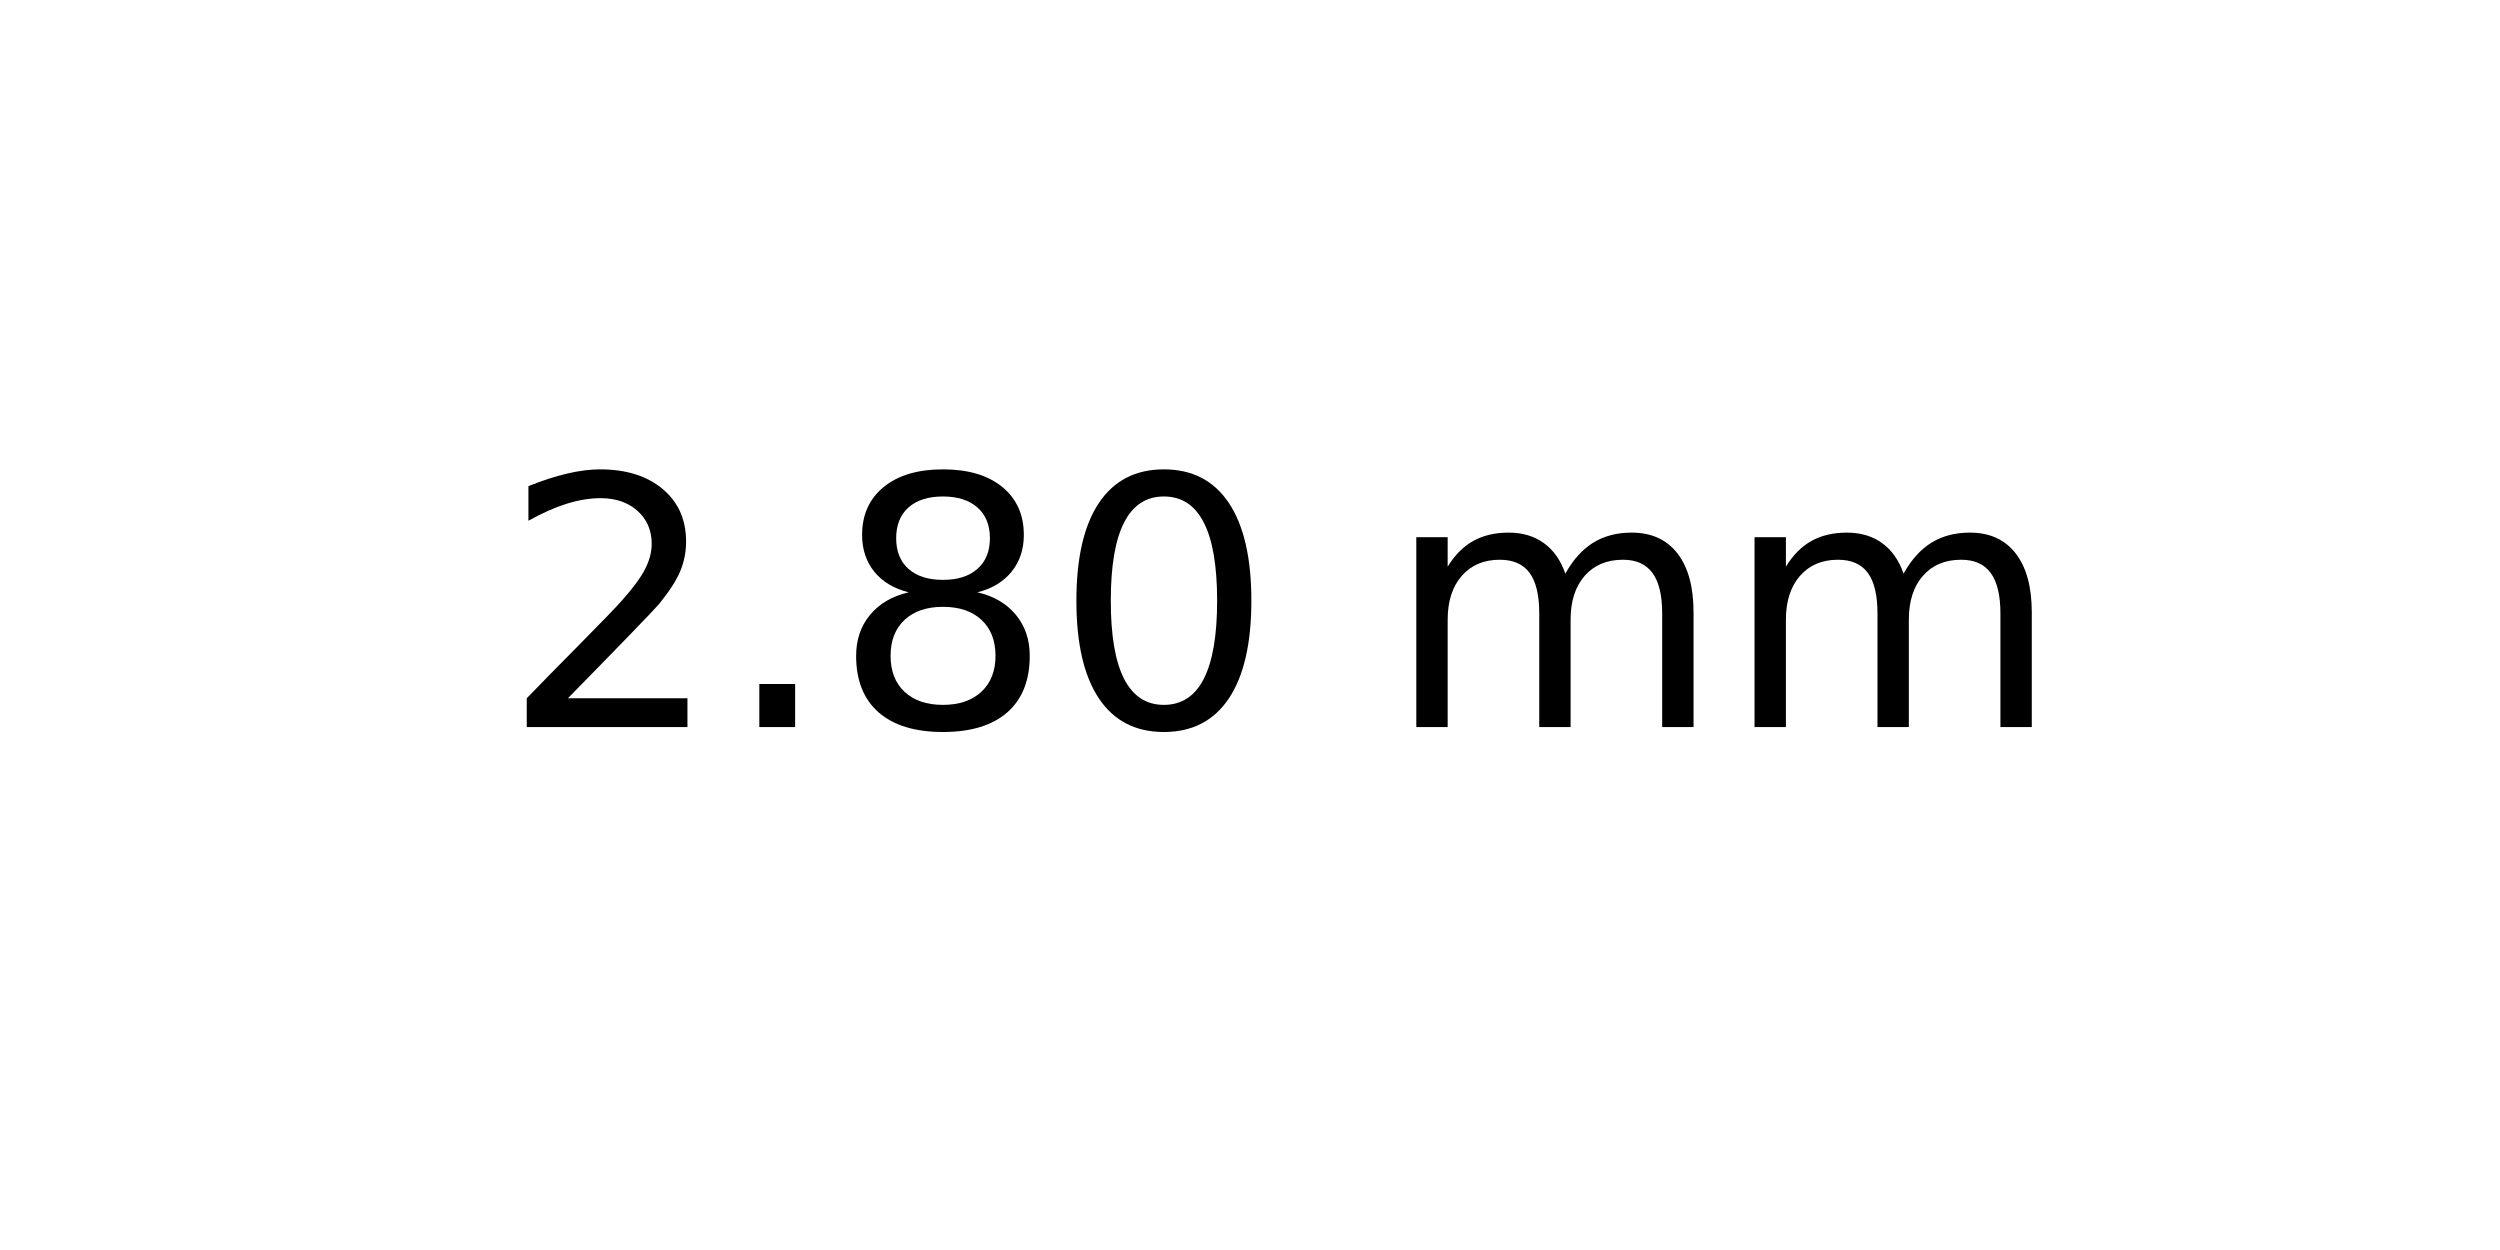
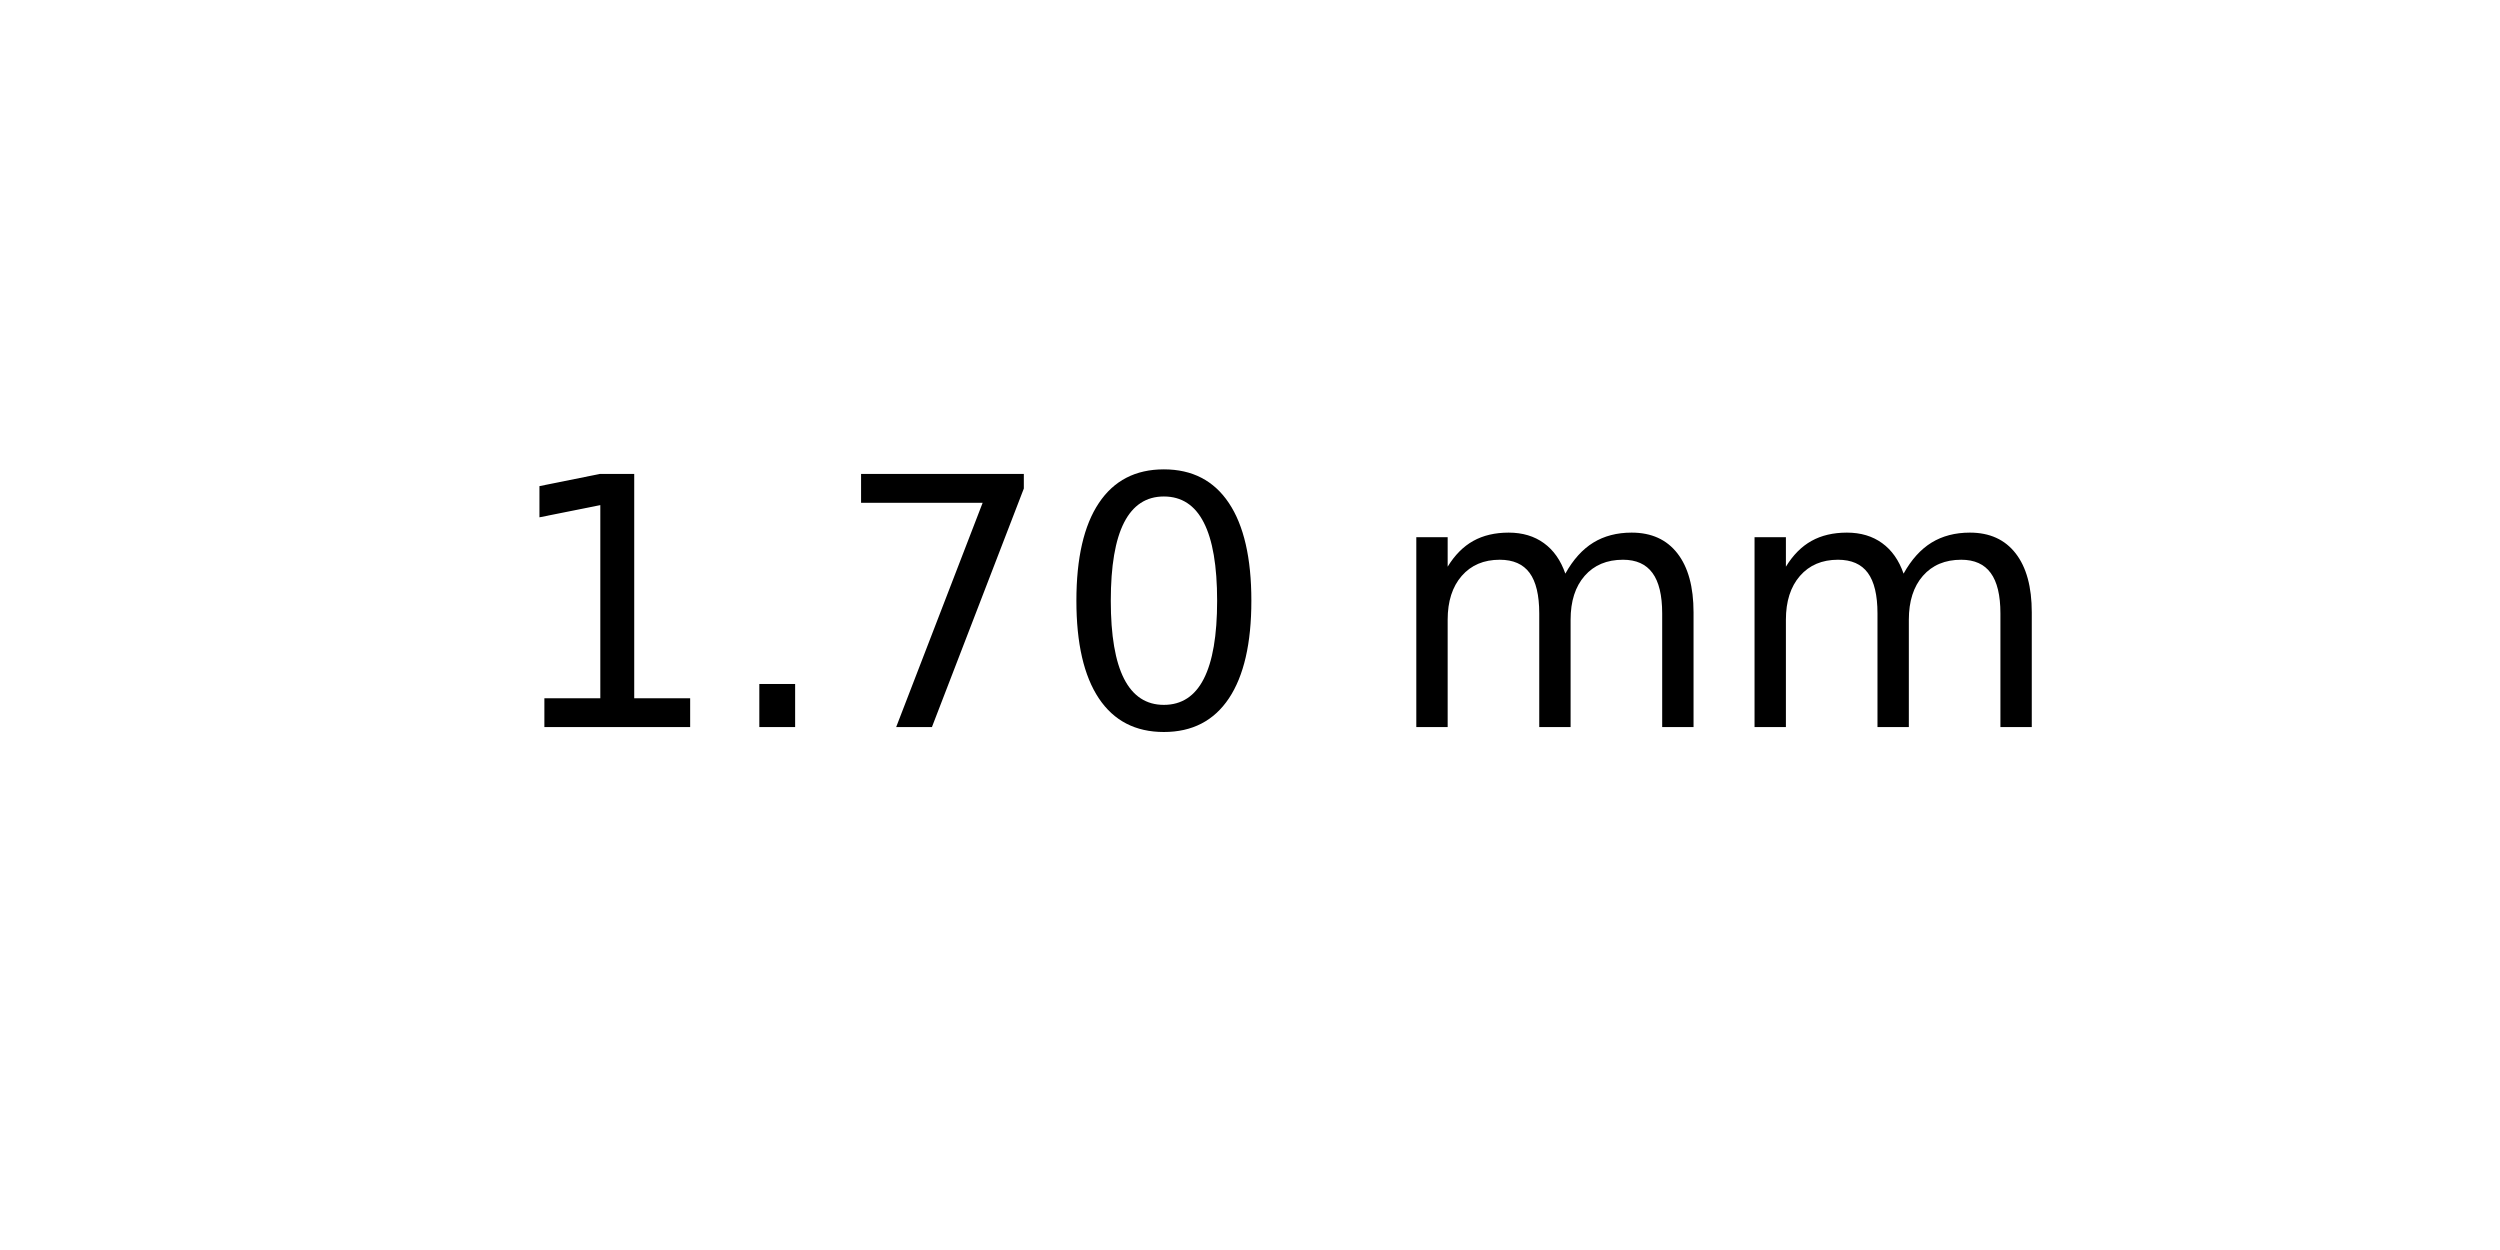
<svg xmlns="http://www.w3.org/2000/svg" xmlns:xlink="http://www.w3.org/1999/xlink" width="72pt" height="36pt" viewBox="0 0 72 36" version="1.1">
  <defs>
    <style type="text/css">*{stroke-linejoin: round; stroke-linecap: butt}</style>
  </defs>
  <g id="figure_1">
    <g id="axes_1">
      <g id="text_1">
        <g transform="translate(14.4375 20.93937) scale(0.1 -0.1)">
          <defs>
-             <path id="DejaVuSans-32" d="M 1228 531  L 3431 531  L 3431 0  L 469 0  L 469 531  Q 828 903 1448 1529  Q 2069 2156 2228 2338  Q 2531 2678 2651 2914  Q 2772 3150 2772 3378  Q 2772 3750 2511 3984  Q 2250 4219 1831 4219  Q 1534 4219 1204 4116  Q 875 4013 500 3803  L 500 4441  Q 881 4594 1212 4672  Q 1544 4750 1819 4750  Q 2544 4750 2975 4387  Q 3406 4025 3406 3419  Q 3406 3131 3298 2873  Q 3191 2616 2906 2266  Q 2828 2175 2409 1742  Q 1991 1309 1228 531  z " transform="scale(0.015625)" />
+             <path id="DejaVuSans-31" d="M 794 531  L 1825 531  L 1825 4091  L 703 3866  L 703 4441  L 1819 4666  L 2450 4666  L 2450 531  L 3481 531  L 3481 0  L 794 0  L 794 531  z " transform="scale(0.015625)" />
            <path id="DejaVuSans-2e" d="M 684 794  L 1344 794  L 1344 0  L 684 0  L 684 794  z " transform="scale(0.015625)" />
-             <path id="DejaVuSans-38" d="M 2034 2216  Q 1584 2216 1326 1975  Q 1069 1734 1069 1313  Q 1069 891 1326 650  Q 1584 409 2034 409  Q 2484 409 2743 651  Q 3003 894 3003 1313  Q 3003 1734 2745 1975  Q 2488 2216 2034 2216  z M 1403 2484  Q 997 2584 770 2862  Q 544 3141 544 3541  Q 544 4100 942 4425  Q 1341 4750 2034 4750  Q 2731 4750 3128 4425  Q 3525 4100 3525 3541  Q 3525 3141 3298 2862  Q 3072 2584 2669 2484  Q 3125 2378 3379 2068  Q 3634 1759 3634 1313  Q 3634 634 3220 271  Q 2806 -91 2034 -91  Q 1263 -91 848 271  Q 434 634 434 1313  Q 434 1759 690 2068  Q 947 2378 1403 2484  z M 1172 3481  Q 1172 3119 1398 2916  Q 1625 2713 2034 2713  Q 2441 2713 2670 2916  Q 2900 3119 2900 3481  Q 2900 3844 2670 4047  Q 2441 4250 2034 4250  Q 1625 4250 1398 4047  Q 1172 3844 1172 3481  z " transform="scale(0.015625)" />
+             <path id="DejaVuSans-37" d="M 525 4666  L 3525 4666  L 3525 4397  L 1831 0  L 1172 0  L 2766 4134  L 525 4134  L 525 4666  z " transform="scale(0.015625)" />
            <path id="DejaVuSans-30" d="M 2034 4250  Q 1547 4250 1301 3770  Q 1056 3291 1056 2328  Q 1056 1369 1301 889  Q 1547 409 2034 409  Q 2525 409 2770 889  Q 3016 1369 3016 2328  Q 3016 3291 2770 3770  Q 2525 4250 2034 4250  z M 2034 4750  Q 2819 4750 3233 4129  Q 3647 3509 3647 2328  Q 3647 1150 3233 529  Q 2819 -91 2034 -91  Q 1250 -91 836 529  Q 422 1150 422 2328  Q 422 3509 836 4129  Q 1250 4750 2034 4750  z " transform="scale(0.015625)" />
            <path id="DejaVuSans-20" transform="scale(0.015625)" />
            <path id="DejaVuSans-6d" d="M 3328 2828  Q 3544 3216 3844 3400  Q 4144 3584 4550 3584  Q 5097 3584 5394 3201  Q 5691 2819 5691 2113  L 5691 0  L 5113 0  L 5113 2094  Q 5113 2597 4934 2840  Q 4756 3084 4391 3084  Q 3944 3084 3684 2787  Q 3425 2491 3425 1978  L 3425 0  L 2847 0  L 2847 2094  Q 2847 2600 2669 2842  Q 2491 3084 2119 3084  Q 1678 3084 1418 2786  Q 1159 2488 1159 1978  L 1159 0  L 581 0  L 581 3500  L 1159 3500  L 1159 2956  Q 1356 3278 1631 3431  Q 1906 3584 2284 3584  Q 2666 3584 2933 3390  Q 3200 3197 3328 2828  z " transform="scale(0.015625)" />
          </defs>
-           <use xlink:href="#DejaVuSans-32" />
+           <use xlink:href="#DejaVuSans-31" />
          <use xlink:href="#DejaVuSans-2e" x="63.623" />
-           <use xlink:href="#DejaVuSans-38" x="95.41" />
+           <use xlink:href="#DejaVuSans-37" x="95.41" />
          <use xlink:href="#DejaVuSans-30" x="159.033" />
          <use xlink:href="#DejaVuSans-20" x="222.656" />
          <use xlink:href="#DejaVuSans-6d" x="254.443" />
          <use xlink:href="#DejaVuSans-6d" x="351.855" />
        </g>
      </g>
    </g>
  </g>
</svg>
